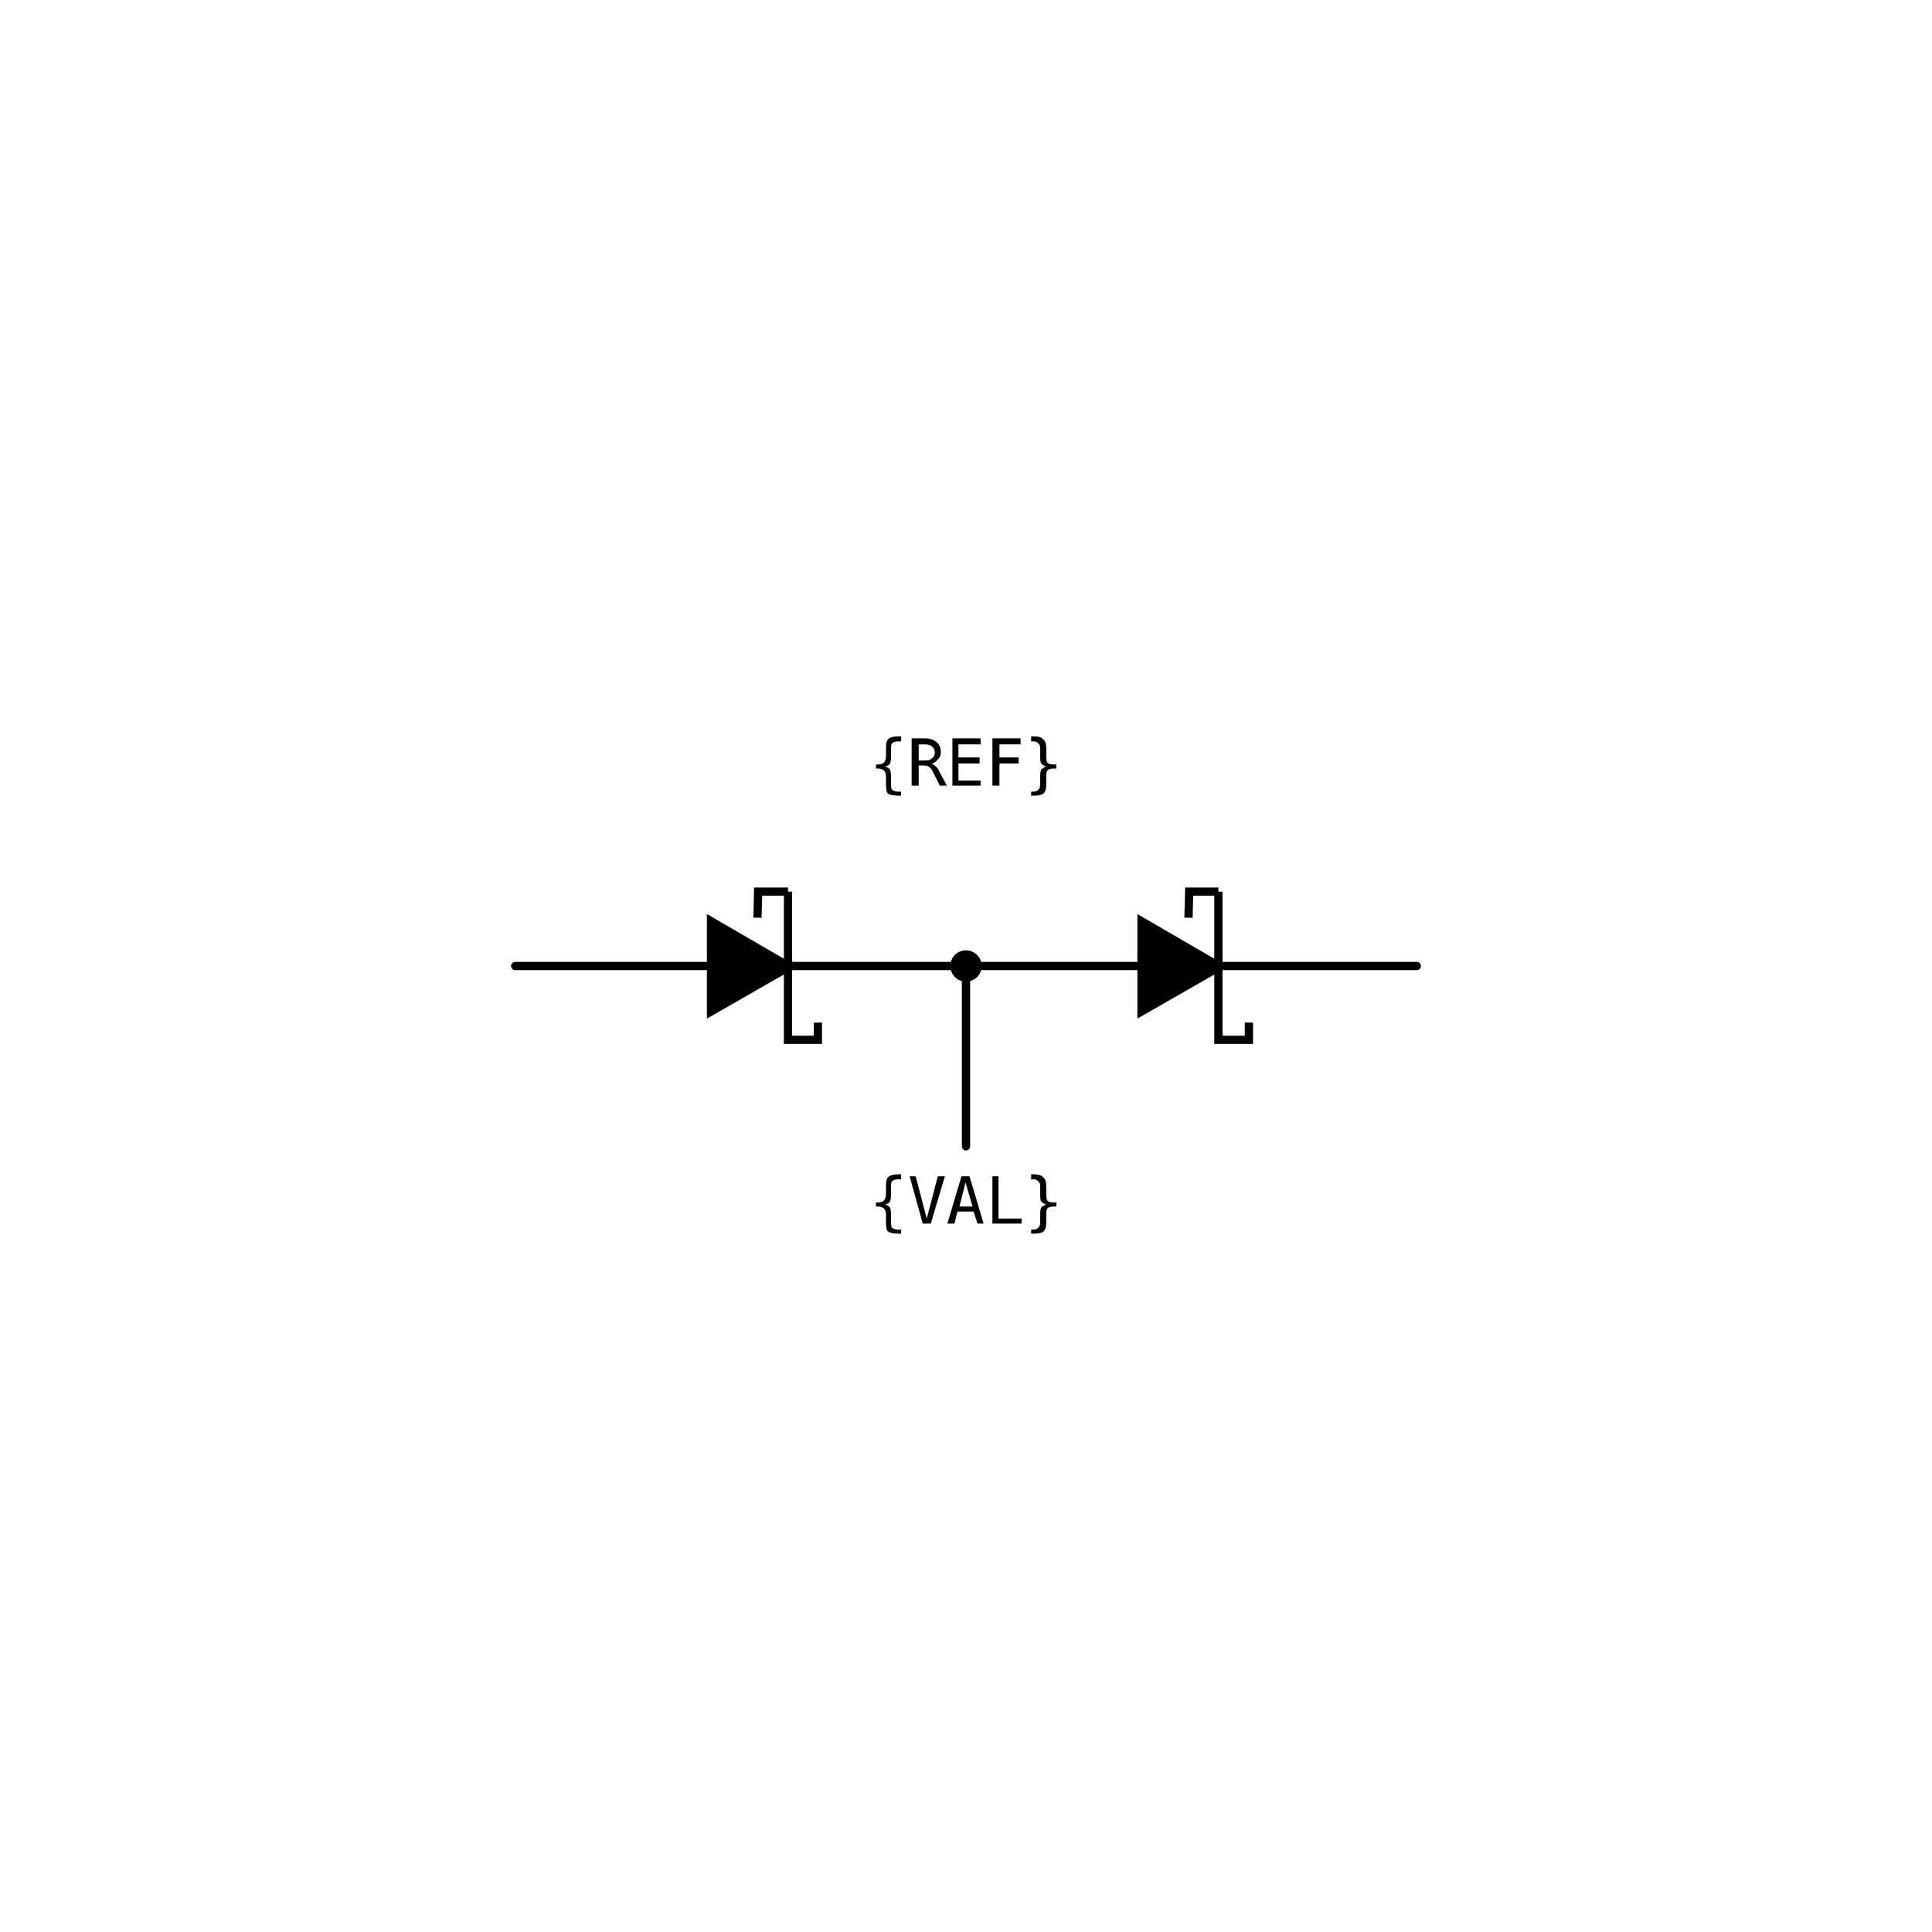
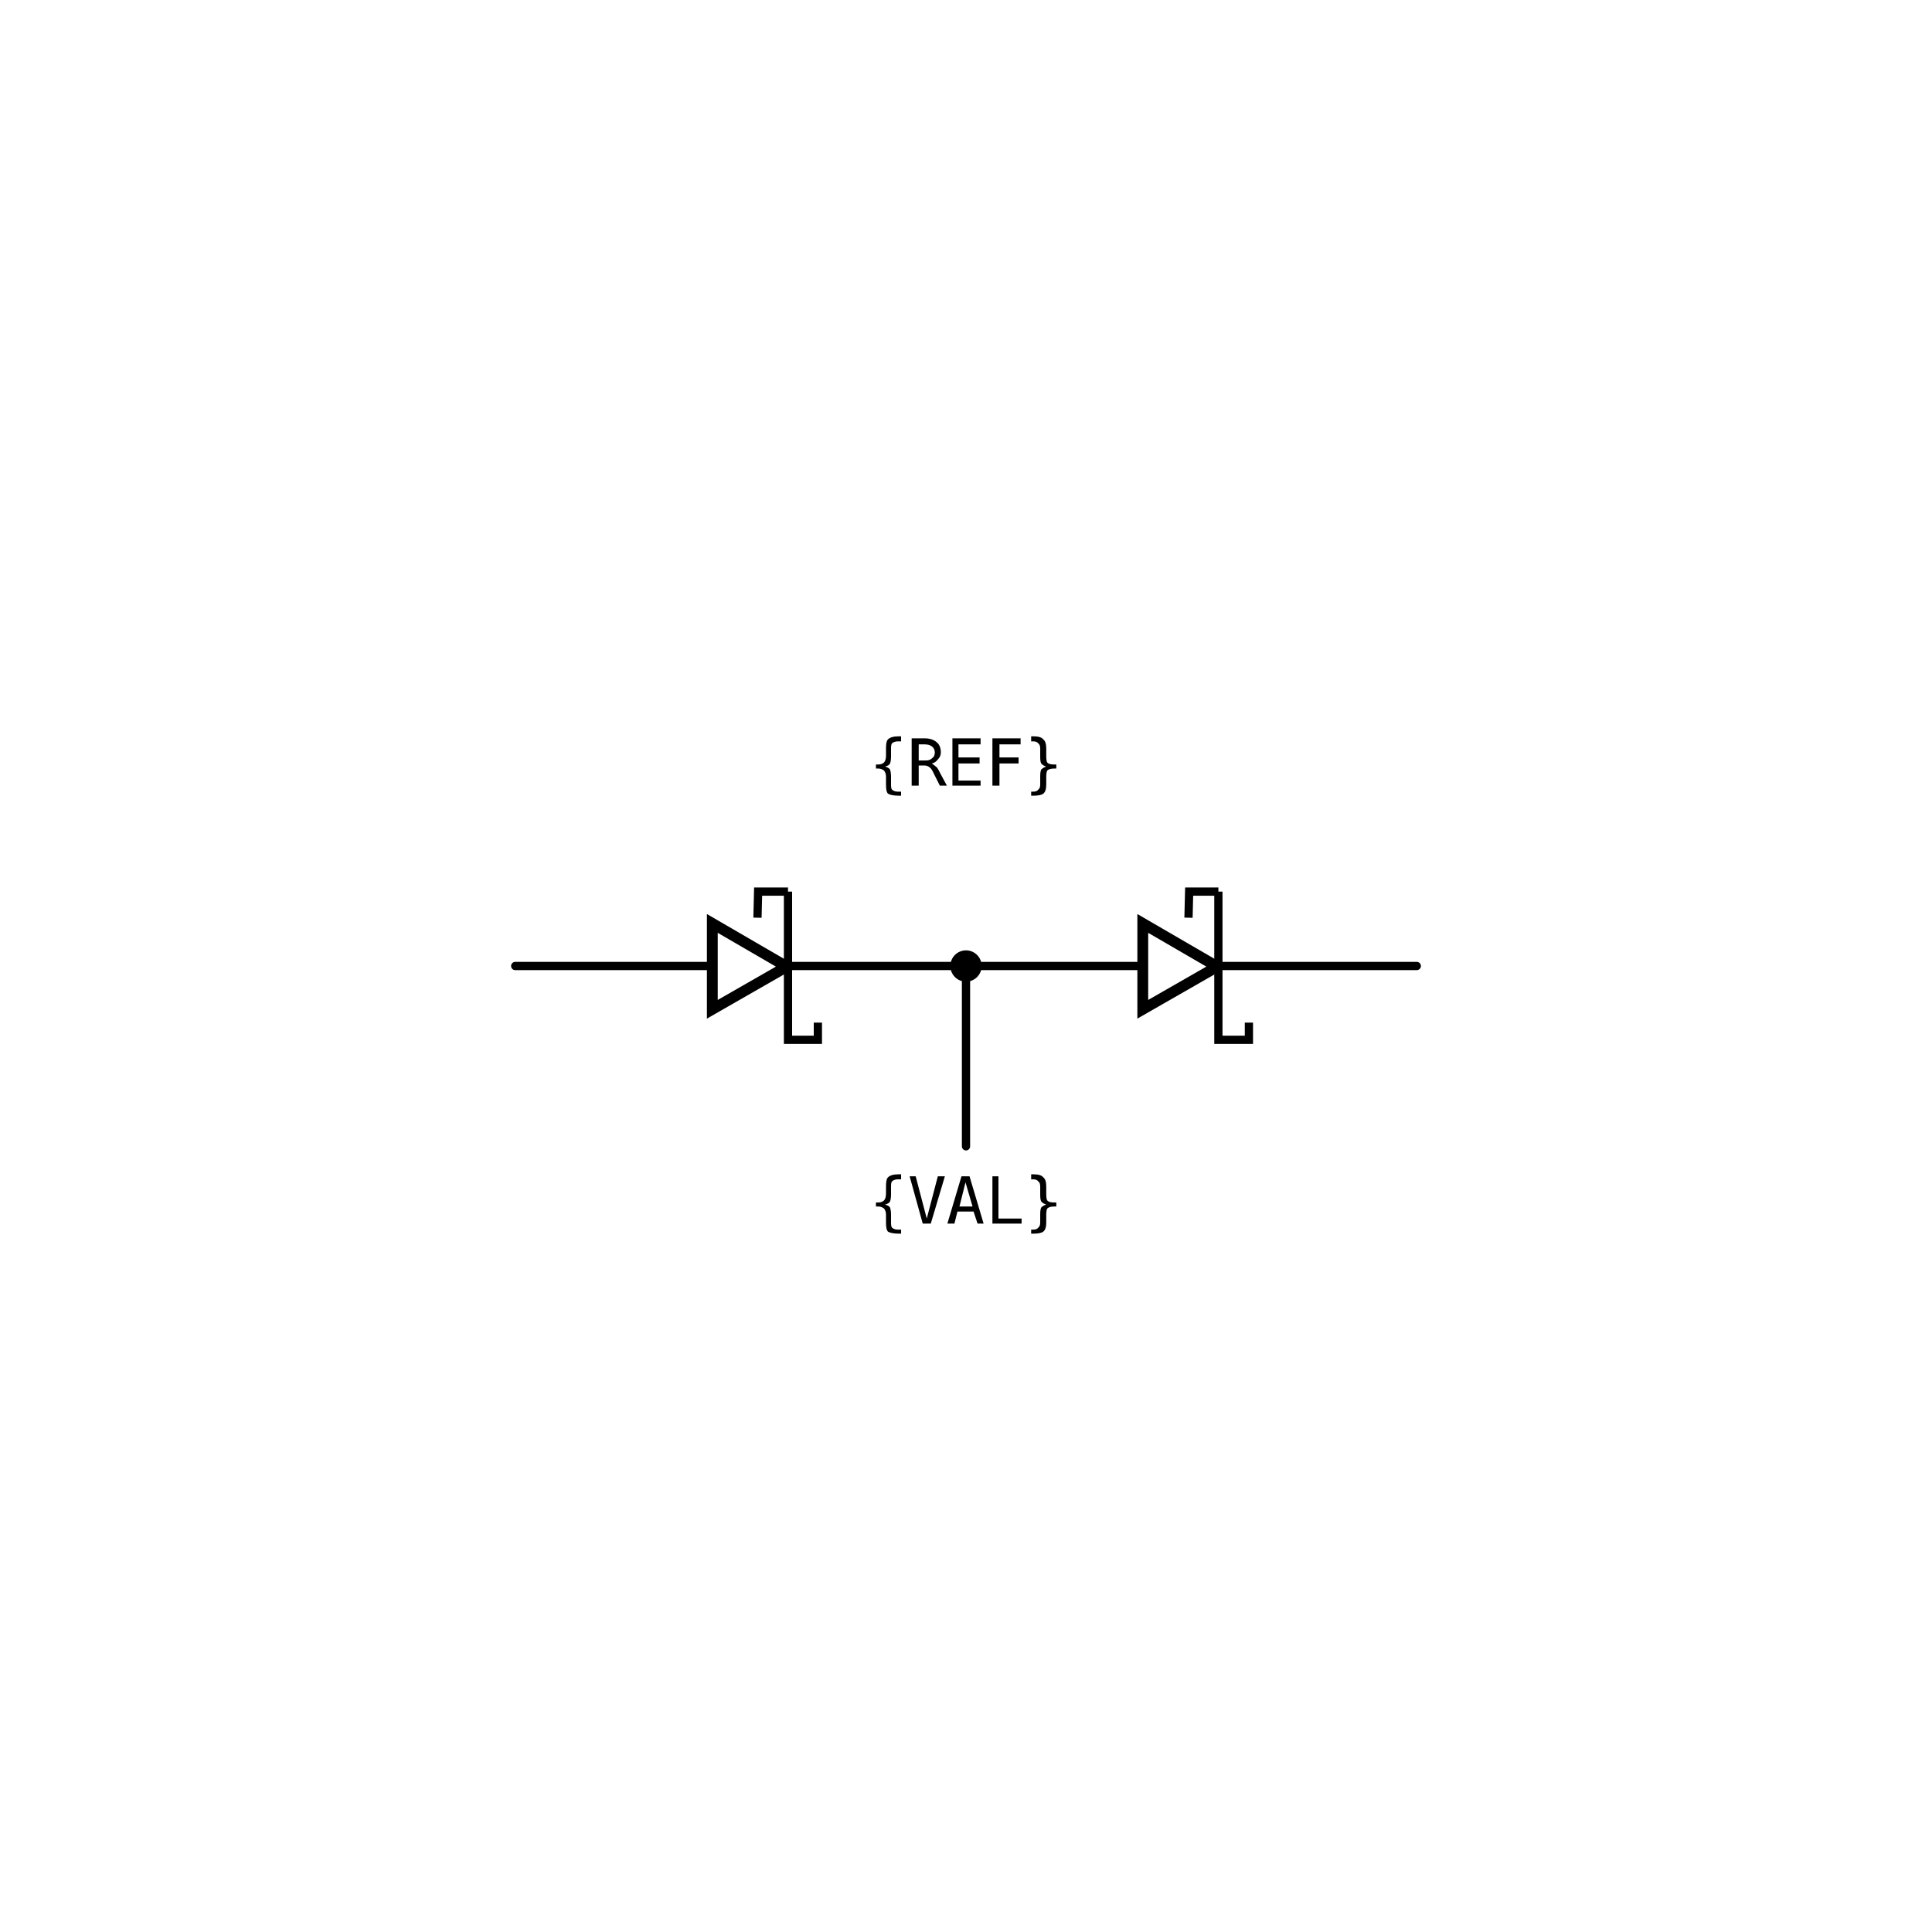
<svg xmlns="http://www.w3.org/2000/svg" width="30mm" height="30mm" viewBox="0 0 30 30" version="1.1">
  <g id="root">
    <g id="dual_series_schottky_diode">
      <path id="left-terminal-lead" d="M 8 15 H 11.061" style="fill:none;stroke:#000000;stroke-width:0.128;stroke-linecap:round" />
      <path id="diode-bridge" d="M 12.236 15 H 17.745" style="fill:none;stroke:#000000;stroke-width:0.128;stroke-linecap:round" />
      <path id="right-terminal-lead" d="M 18.919 15 H 22" style="fill:none;stroke:#000000;stroke-width:0.128;stroke-linecap:round" />
      <path id="junction-lead" d="M 15 15 V 17.8" style="fill:none;stroke:#000000;stroke-width:0.128;stroke-linecap:round" />
-       <path id="first-diode-body" d="M 11.061 14.339 L 12.216 15.01 L 11.061 15.672 Z" fill="true" style="fill:#000000;stroke:#000000;stroke-width:0.168;stroke-linejoin:miter" />
+       <path id="first-diode-body" d="M 11.061 14.339 L 12.216 15.01 L 11.061 15.672 L 11.061 14.339 Z" style="fill:none;stroke:#000000;stroke-width:0.168;stroke-linejoin:miter" />
      <path id="first-cathode-bar" d="M 12.236 13.845 V 16.146 H 12.7 V 15.879" style="fill:none;stroke:#000000;stroke-width:0.128;stroke-linejoin:miter" />
      <path id="first-cathode-upper-hook" d="M 11.762 14.25 L 11.772 13.845 H 12.236" style="fill:none;stroke:#000000;stroke-width:0.128;stroke-linejoin:miter" />
-       <path id="second-diode-body" d="M 17.745 14.339 L 18.9 15.01 L 17.745 15.672 Z" fill="true" style="fill:#000000;stroke:#000000;stroke-width:0.168;stroke-linejoin:miter" />
+       <path id="second-diode-body" d="M 17.745 14.339 L 18.9 15.01 L 17.745 15.672 L 17.745 14.339 Z" style="fill:none;stroke:#000000;stroke-width:0.168;stroke-linejoin:miter" />
      <path id="second-cathode-bar" d="M 18.919 13.845 V 16.146 H 19.393 V 15.879" style="fill:none;stroke:#000000;stroke-width:0.128;stroke-linejoin:miter" />
      <path id="second-cathode-upper-hook" d="M 18.455 14.25 L 18.465 13.845 H 18.919" style="fill:none;stroke:#000000;stroke-width:0.128;stroke-linejoin:miter" />
      <circle id="junction-dot" cx="15" cy="15" r="0.243" style="fill:#000000;stroke:none" />
      <circle id="refblock-left" cx="8" cy="15" r="0" fill="#ff0000" />
      <circle id="refblock-right" cx="22" cy="15" r="0" fill="#ff0000" />
      <circle id="refblock-bottom" cx="15" cy="17.8" r="0" fill="#ff0000" />
      <text x="15" y="12.2" text-anchor="middle" font-family="monospace" font-size="1">{REF}</text>
      <text x="15" y="19" text-anchor="middle" font-family="monospace" font-size="1">{VAL}</text>
    </g>
  </g>
</svg>
